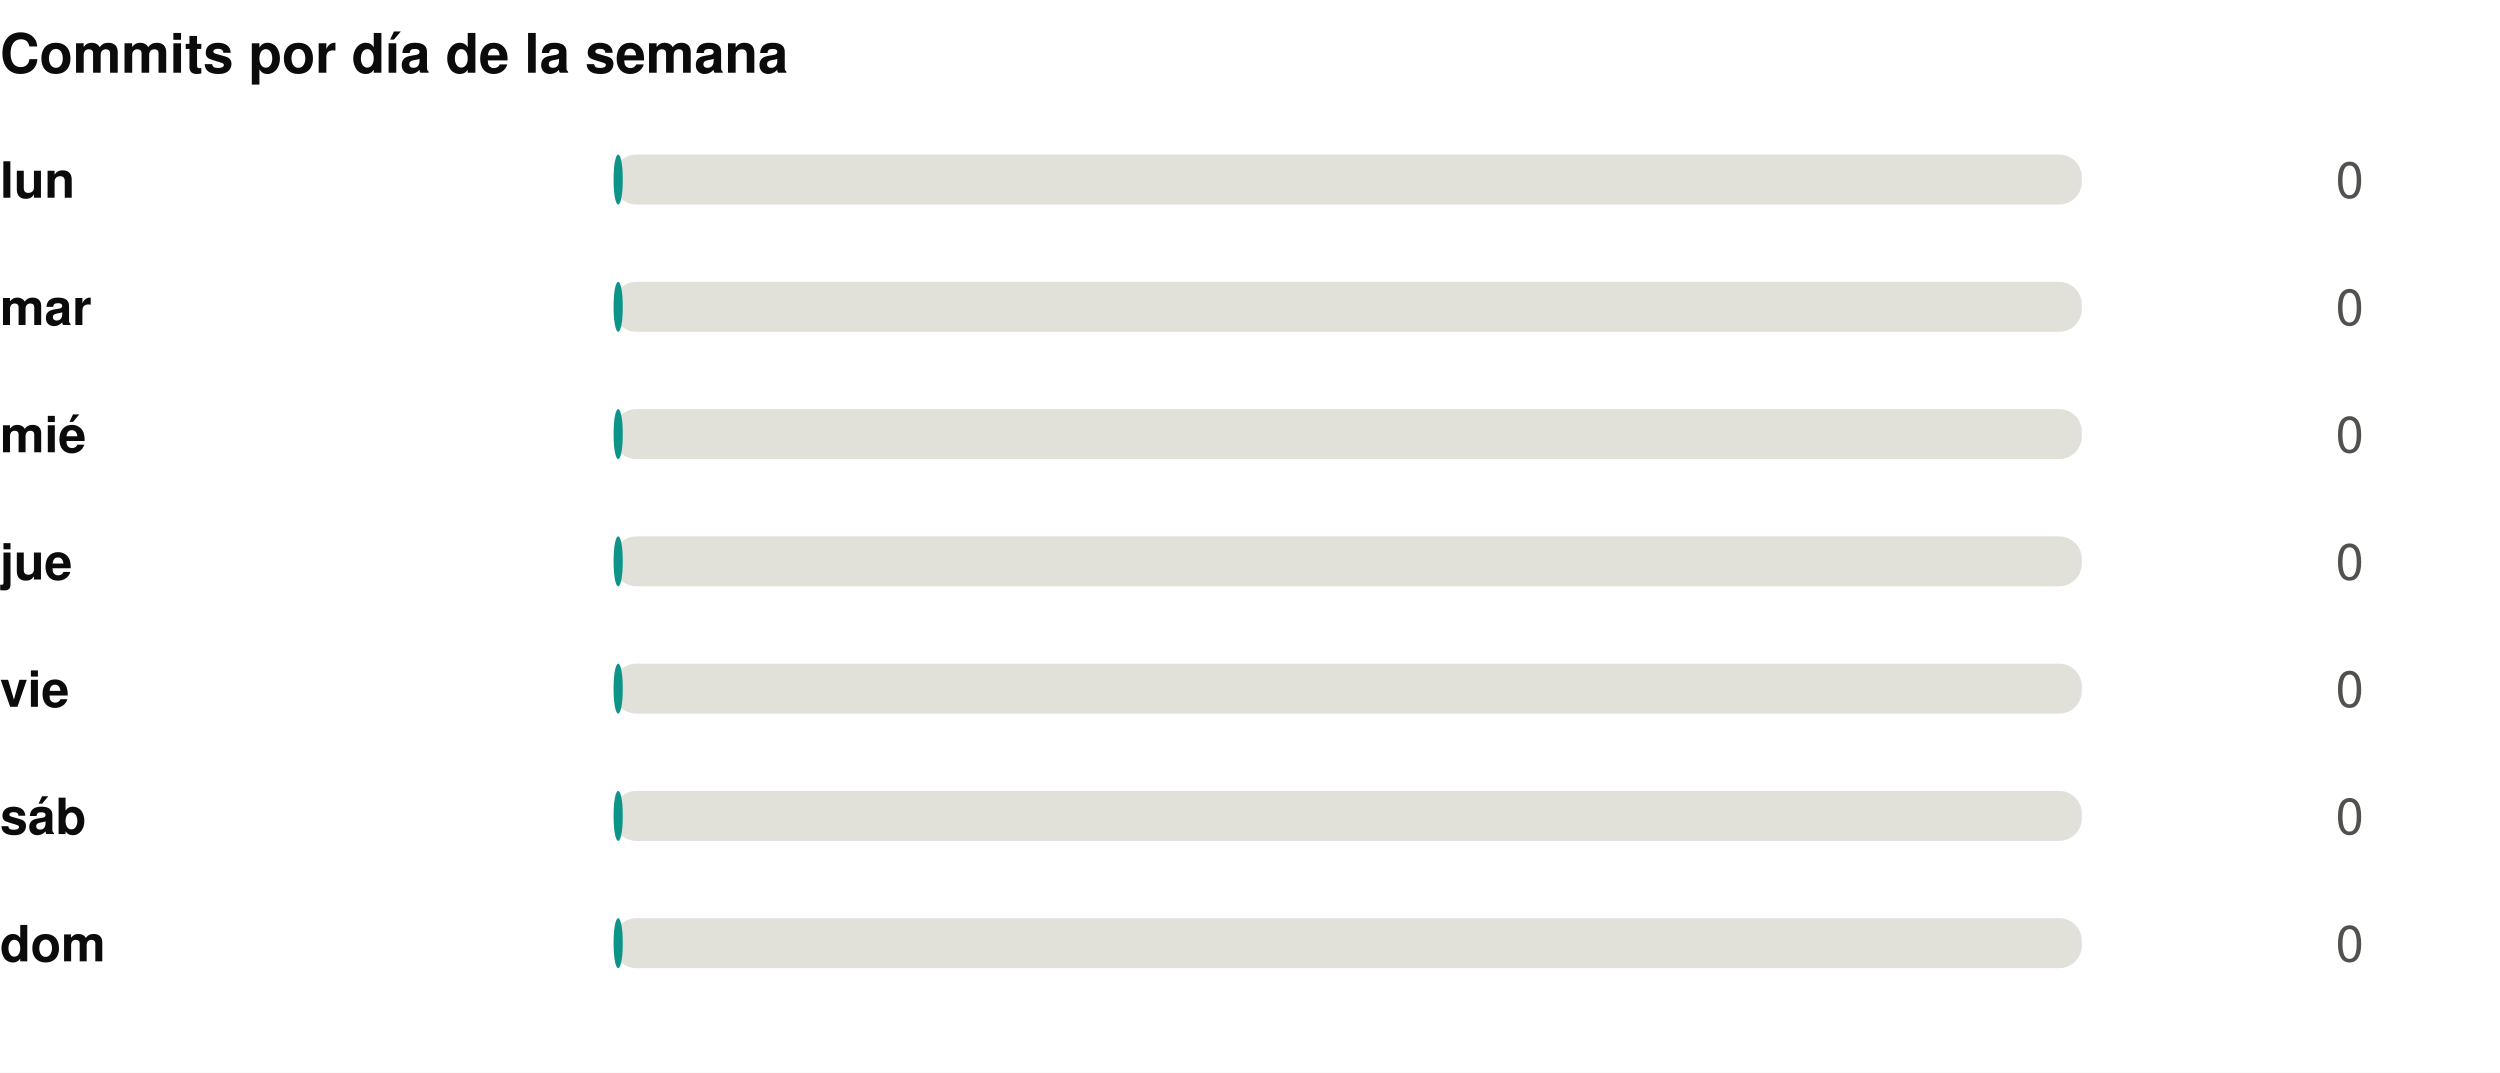
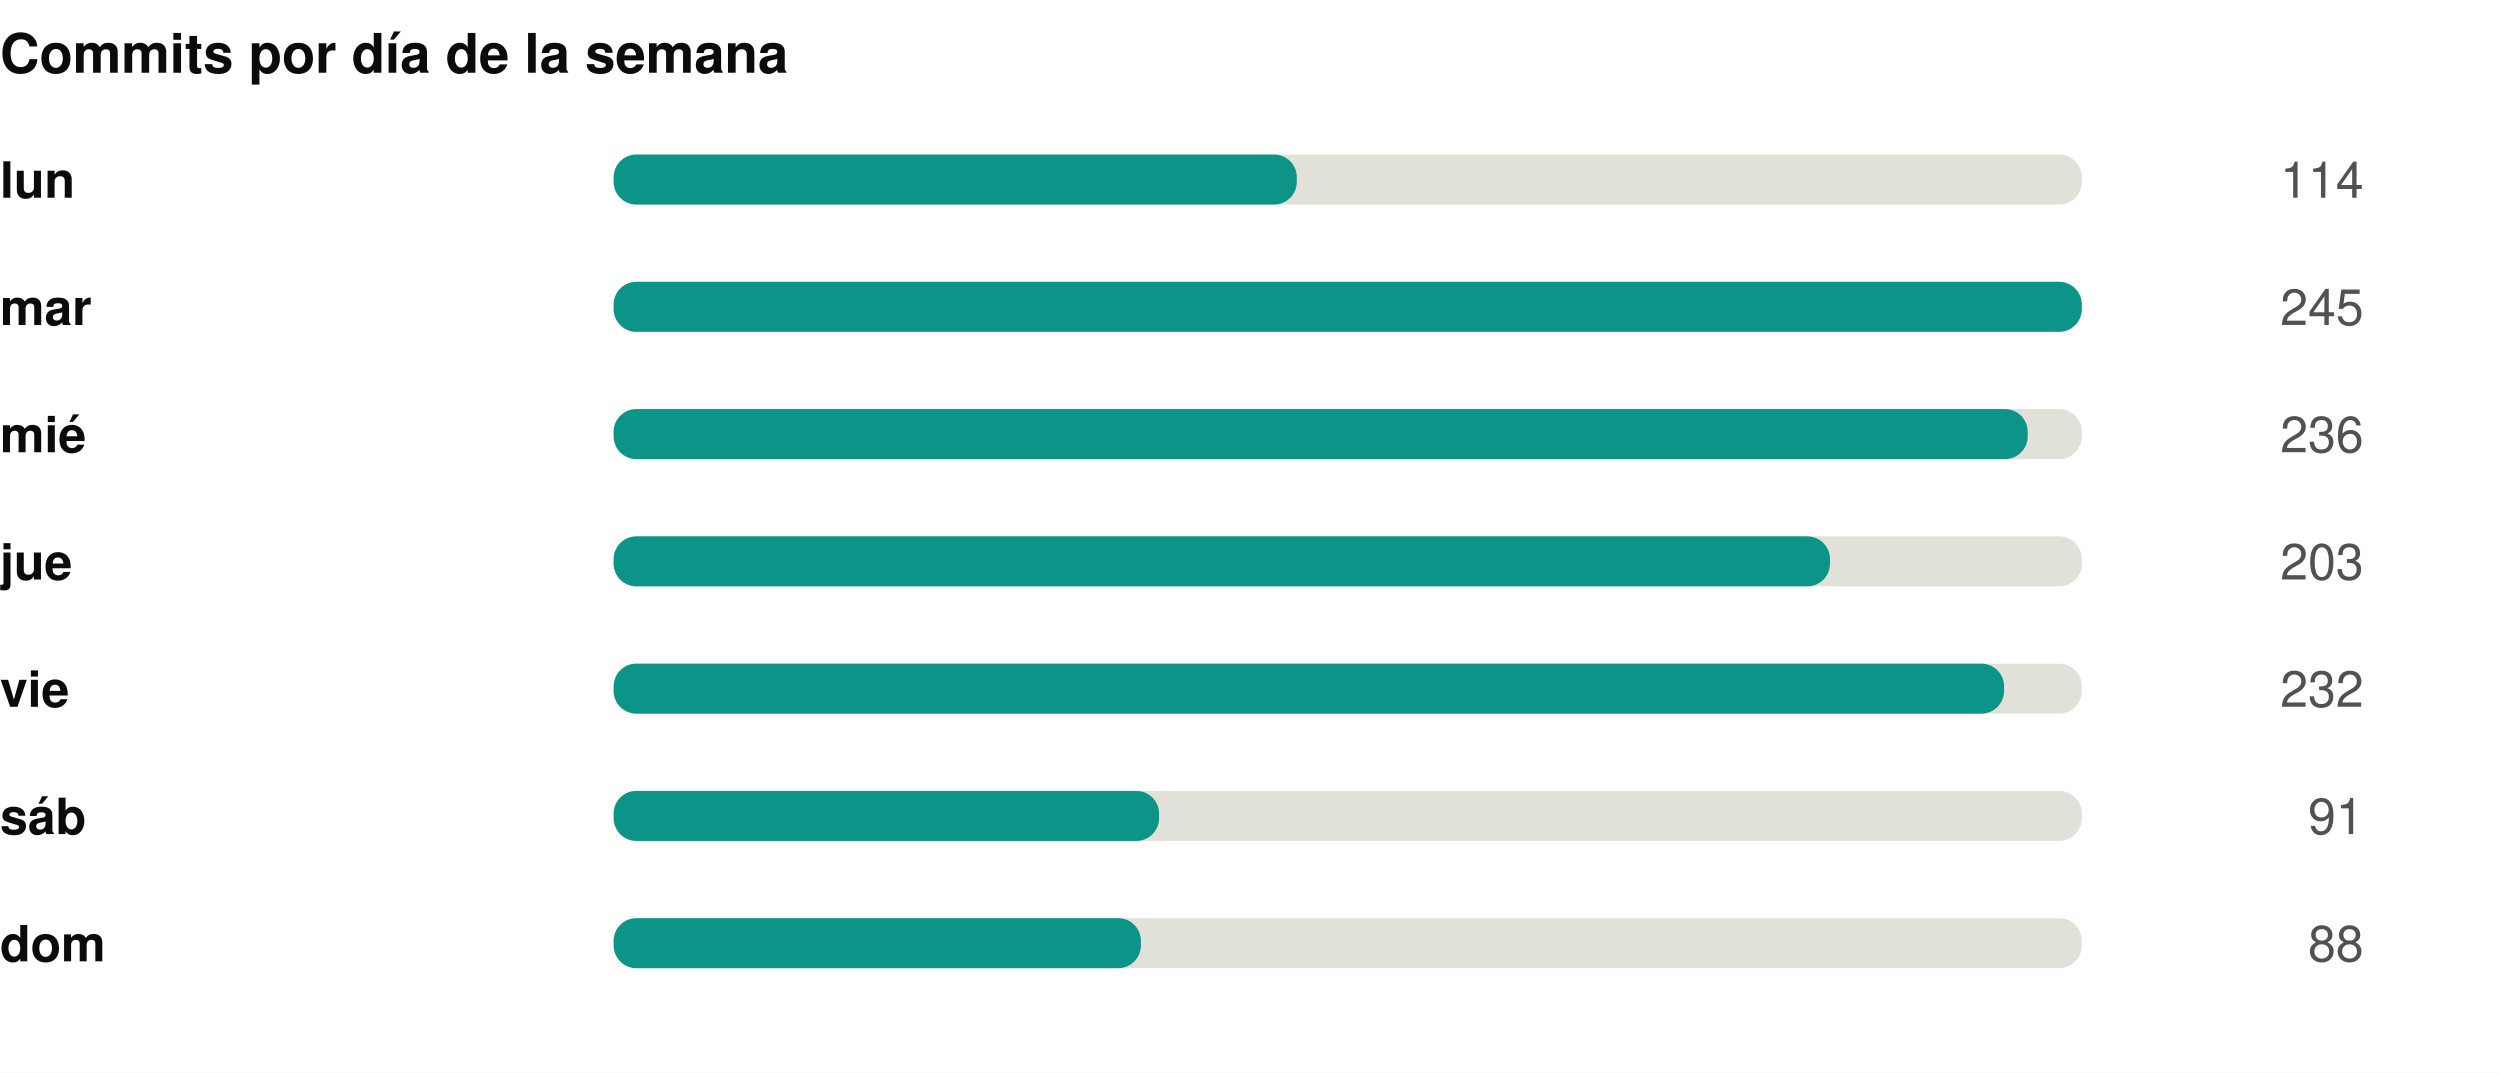
<svg xmlns="http://www.w3.org/2000/svg" width="550" height="236" viewBox="0 0 550 236" role="img">
  <rect width="550" height="236" fill="#ffffff" />
  <style>
@keyframes grow{from{transform:scaleX(0)}}
@keyframes rise{from{opacity:0;transform:translateY(9px)}}
@keyframes fade{from{opacity:0}}
@keyframes draw{to{stroke-dashoffset:0}}
.bar{transform-box:fill-box;transform-origin:left center;animation:grow .9s cubic-bezier(.22,1,.36,1) var(--d,0s) both}
.rise{animation:rise .7s cubic-bezier(.22,1,.36,1) var(--d,0s) both}
.fade{animation:fade .8s ease-out var(--d,0s) both}
.draw{animation:draw 1.7s ease-out .1s both}
@media (prefers-reduced-motion:reduce){
.bar,.rise,.fade,.draw{animation:none;transform:none;opacity:1;stroke-dashoffset:0}
}
</style>
  <g transform="translate(0,0)">
    <text x="0" y="16" font-family="-apple-system,BlinkMacSystemFont,'Segoe UI',Helvetica,Arial,sans-serif" font-size="12" font-weight="700" fill="#0b0b0b" text-anchor="start">Commits por día de la semana</text>
    <text x="0" y="43.5" font-family="-apple-system,BlinkMacSystemFont,'Segoe UI',Helvetica,Arial,sans-serif" font-size="11" font-weight="600" fill="#0b0b0b" text-anchor="start">lun</text>
    <rect x="135" y="34" width="323" height="11" rx="5" fill="#e1e0d9" />
-     <rect class="bar" style="--d:0.00s" x="135" y="34" width="2.0" height="11" rx="5" fill="#0d9488" />
+     <rect class="bar" style="--d:0.00s" x="135" y="34" width="150.3" height="11" rx="5" fill="#0d9488" />
    <g class="fade" style="--d:0.00s">
-       <text x="520" y="43.5" font-family="-apple-system,BlinkMacSystemFont,'Segoe UI',Helvetica,Arial,sans-serif" font-size="11" font-weight="400" fill="#52514e" text-anchor="end">0</text>
+       <text x="520" y="43.5" font-family="-apple-system,BlinkMacSystemFont,'Segoe UI',Helvetica,Arial,sans-serif" font-size="11" font-weight="400" fill="#52514e" text-anchor="end">114</text>
    </g>
    <text x="0" y="71.5" font-family="-apple-system,BlinkMacSystemFont,'Segoe UI',Helvetica,Arial,sans-serif" font-size="11" font-weight="600" fill="#0b0b0b" text-anchor="start">mar</text>
    <rect x="135" y="62" width="323" height="11" rx="5" fill="#e1e0d9" />
-     <rect class="bar" style="--d:0.07s" x="135" y="62" width="2.0" height="11" rx="5" fill="#0d9488" />
+     <rect class="bar" style="--d:0.07s" x="135" y="62" width="323.0" height="11" rx="5" fill="#0d9488" />
    <g class="fade" style="--d:0.07s">
-       <text x="520" y="71.5" font-family="-apple-system,BlinkMacSystemFont,'Segoe UI',Helvetica,Arial,sans-serif" font-size="11" font-weight="400" fill="#52514e" text-anchor="end">0</text>
+       <text x="520" y="71.5" font-family="-apple-system,BlinkMacSystemFont,'Segoe UI',Helvetica,Arial,sans-serif" font-size="11" font-weight="400" fill="#52514e" text-anchor="end">245</text>
    </g>
    <text x="0" y="99.5" font-family="-apple-system,BlinkMacSystemFont,'Segoe UI',Helvetica,Arial,sans-serif" font-size="11" font-weight="600" fill="#0b0b0b" text-anchor="start">mié</text>
    <rect x="135" y="90" width="323" height="11" rx="5" fill="#e1e0d9" />
-     <rect class="bar" style="--d:0.14s" x="135" y="90" width="2.0" height="11" rx="5" fill="#0d9488" />
+     <rect class="bar" style="--d:0.14s" x="135" y="90" width="311.1" height="11" rx="5" fill="#0d9488" />
    <g class="fade" style="--d:0.14s">
-       <text x="520" y="99.5" font-family="-apple-system,BlinkMacSystemFont,'Segoe UI',Helvetica,Arial,sans-serif" font-size="11" font-weight="400" fill="#52514e" text-anchor="end">0</text>
+       <text x="520" y="99.5" font-family="-apple-system,BlinkMacSystemFont,'Segoe UI',Helvetica,Arial,sans-serif" font-size="11" font-weight="400" fill="#52514e" text-anchor="end">236</text>
    </g>
    <text x="0" y="127.5" font-family="-apple-system,BlinkMacSystemFont,'Segoe UI',Helvetica,Arial,sans-serif" font-size="11" font-weight="600" fill="#0b0b0b" text-anchor="start">jue</text>
    <rect x="135" y="118" width="323" height="11" rx="5" fill="#e1e0d9" />
-     <rect class="bar" style="--d:0.21s" x="135" y="118" width="2.0" height="11" rx="5" fill="#0d9488" />
+     <rect class="bar" style="--d:0.21s" x="135" y="118" width="267.6" height="11" rx="5" fill="#0d9488" />
    <g class="fade" style="--d:0.21s">
-       <text x="520" y="127.5" font-family="-apple-system,BlinkMacSystemFont,'Segoe UI',Helvetica,Arial,sans-serif" font-size="11" font-weight="400" fill="#52514e" text-anchor="end">0</text>
+       <text x="520" y="127.5" font-family="-apple-system,BlinkMacSystemFont,'Segoe UI',Helvetica,Arial,sans-serif" font-size="11" font-weight="400" fill="#52514e" text-anchor="end">203</text>
    </g>
    <text x="0" y="155.5" font-family="-apple-system,BlinkMacSystemFont,'Segoe UI',Helvetica,Arial,sans-serif" font-size="11" font-weight="600" fill="#0b0b0b" text-anchor="start">vie</text>
    <rect x="135" y="146" width="323" height="11" rx="5" fill="#e1e0d9" />
-     <rect class="bar" style="--d:0.28s" x="135" y="146" width="2.0" height="11" rx="5" fill="#0d9488" />
+     <rect class="bar" style="--d:0.28s" x="135" y="146" width="305.9" height="11" rx="5" fill="#0d9488" />
    <g class="fade" style="--d:0.28s">
-       <text x="520" y="155.5" font-family="-apple-system,BlinkMacSystemFont,'Segoe UI',Helvetica,Arial,sans-serif" font-size="11" font-weight="400" fill="#52514e" text-anchor="end">0</text>
+       <text x="520" y="155.5" font-family="-apple-system,BlinkMacSystemFont,'Segoe UI',Helvetica,Arial,sans-serif" font-size="11" font-weight="400" fill="#52514e" text-anchor="end">232</text>
    </g>
    <text x="0" y="183.5" font-family="-apple-system,BlinkMacSystemFont,'Segoe UI',Helvetica,Arial,sans-serif" font-size="11" font-weight="600" fill="#0b0b0b" text-anchor="start">sáb</text>
    <rect x="135" y="174" width="323" height="11" rx="5" fill="#e1e0d9" />
-     <rect class="bar" style="--d:0.35s" x="135" y="174" width="2.0" height="11" rx="5" fill="#0d9488" />
+     <rect class="bar" style="--d:0.35s" x="135" y="174" width="120.0" height="11" rx="5" fill="#0d9488" />
    <g class="fade" style="--d:0.35s">
-       <text x="520" y="183.5" font-family="-apple-system,BlinkMacSystemFont,'Segoe UI',Helvetica,Arial,sans-serif" font-size="11" font-weight="400" fill="#52514e" text-anchor="end">0</text>
+       <text x="520" y="183.5" font-family="-apple-system,BlinkMacSystemFont,'Segoe UI',Helvetica,Arial,sans-serif" font-size="11" font-weight="400" fill="#52514e" text-anchor="end">91</text>
    </g>
    <text x="0" y="211.5" font-family="-apple-system,BlinkMacSystemFont,'Segoe UI',Helvetica,Arial,sans-serif" font-size="11" font-weight="600" fill="#0b0b0b" text-anchor="start">dom</text>
    <rect x="135" y="202" width="323" height="11" rx="5" fill="#e1e0d9" />
-     <rect class="bar" style="--d:0.42s" x="135" y="202" width="2.0" height="11" rx="5" fill="#0d9488" />
+     <rect class="bar" style="--d:0.42s" x="135" y="202" width="116.0" height="11" rx="5" fill="#0d9488" />
    <g class="fade" style="--d:0.42s">
-       <text x="520" y="211.5" font-family="-apple-system,BlinkMacSystemFont,'Segoe UI',Helvetica,Arial,sans-serif" font-size="11" font-weight="400" fill="#52514e" text-anchor="end">0</text>
+       <text x="520" y="211.5" font-family="-apple-system,BlinkMacSystemFont,'Segoe UI',Helvetica,Arial,sans-serif" font-size="11" font-weight="400" fill="#52514e" text-anchor="end">88</text>
    </g>
  </g>
</svg>
